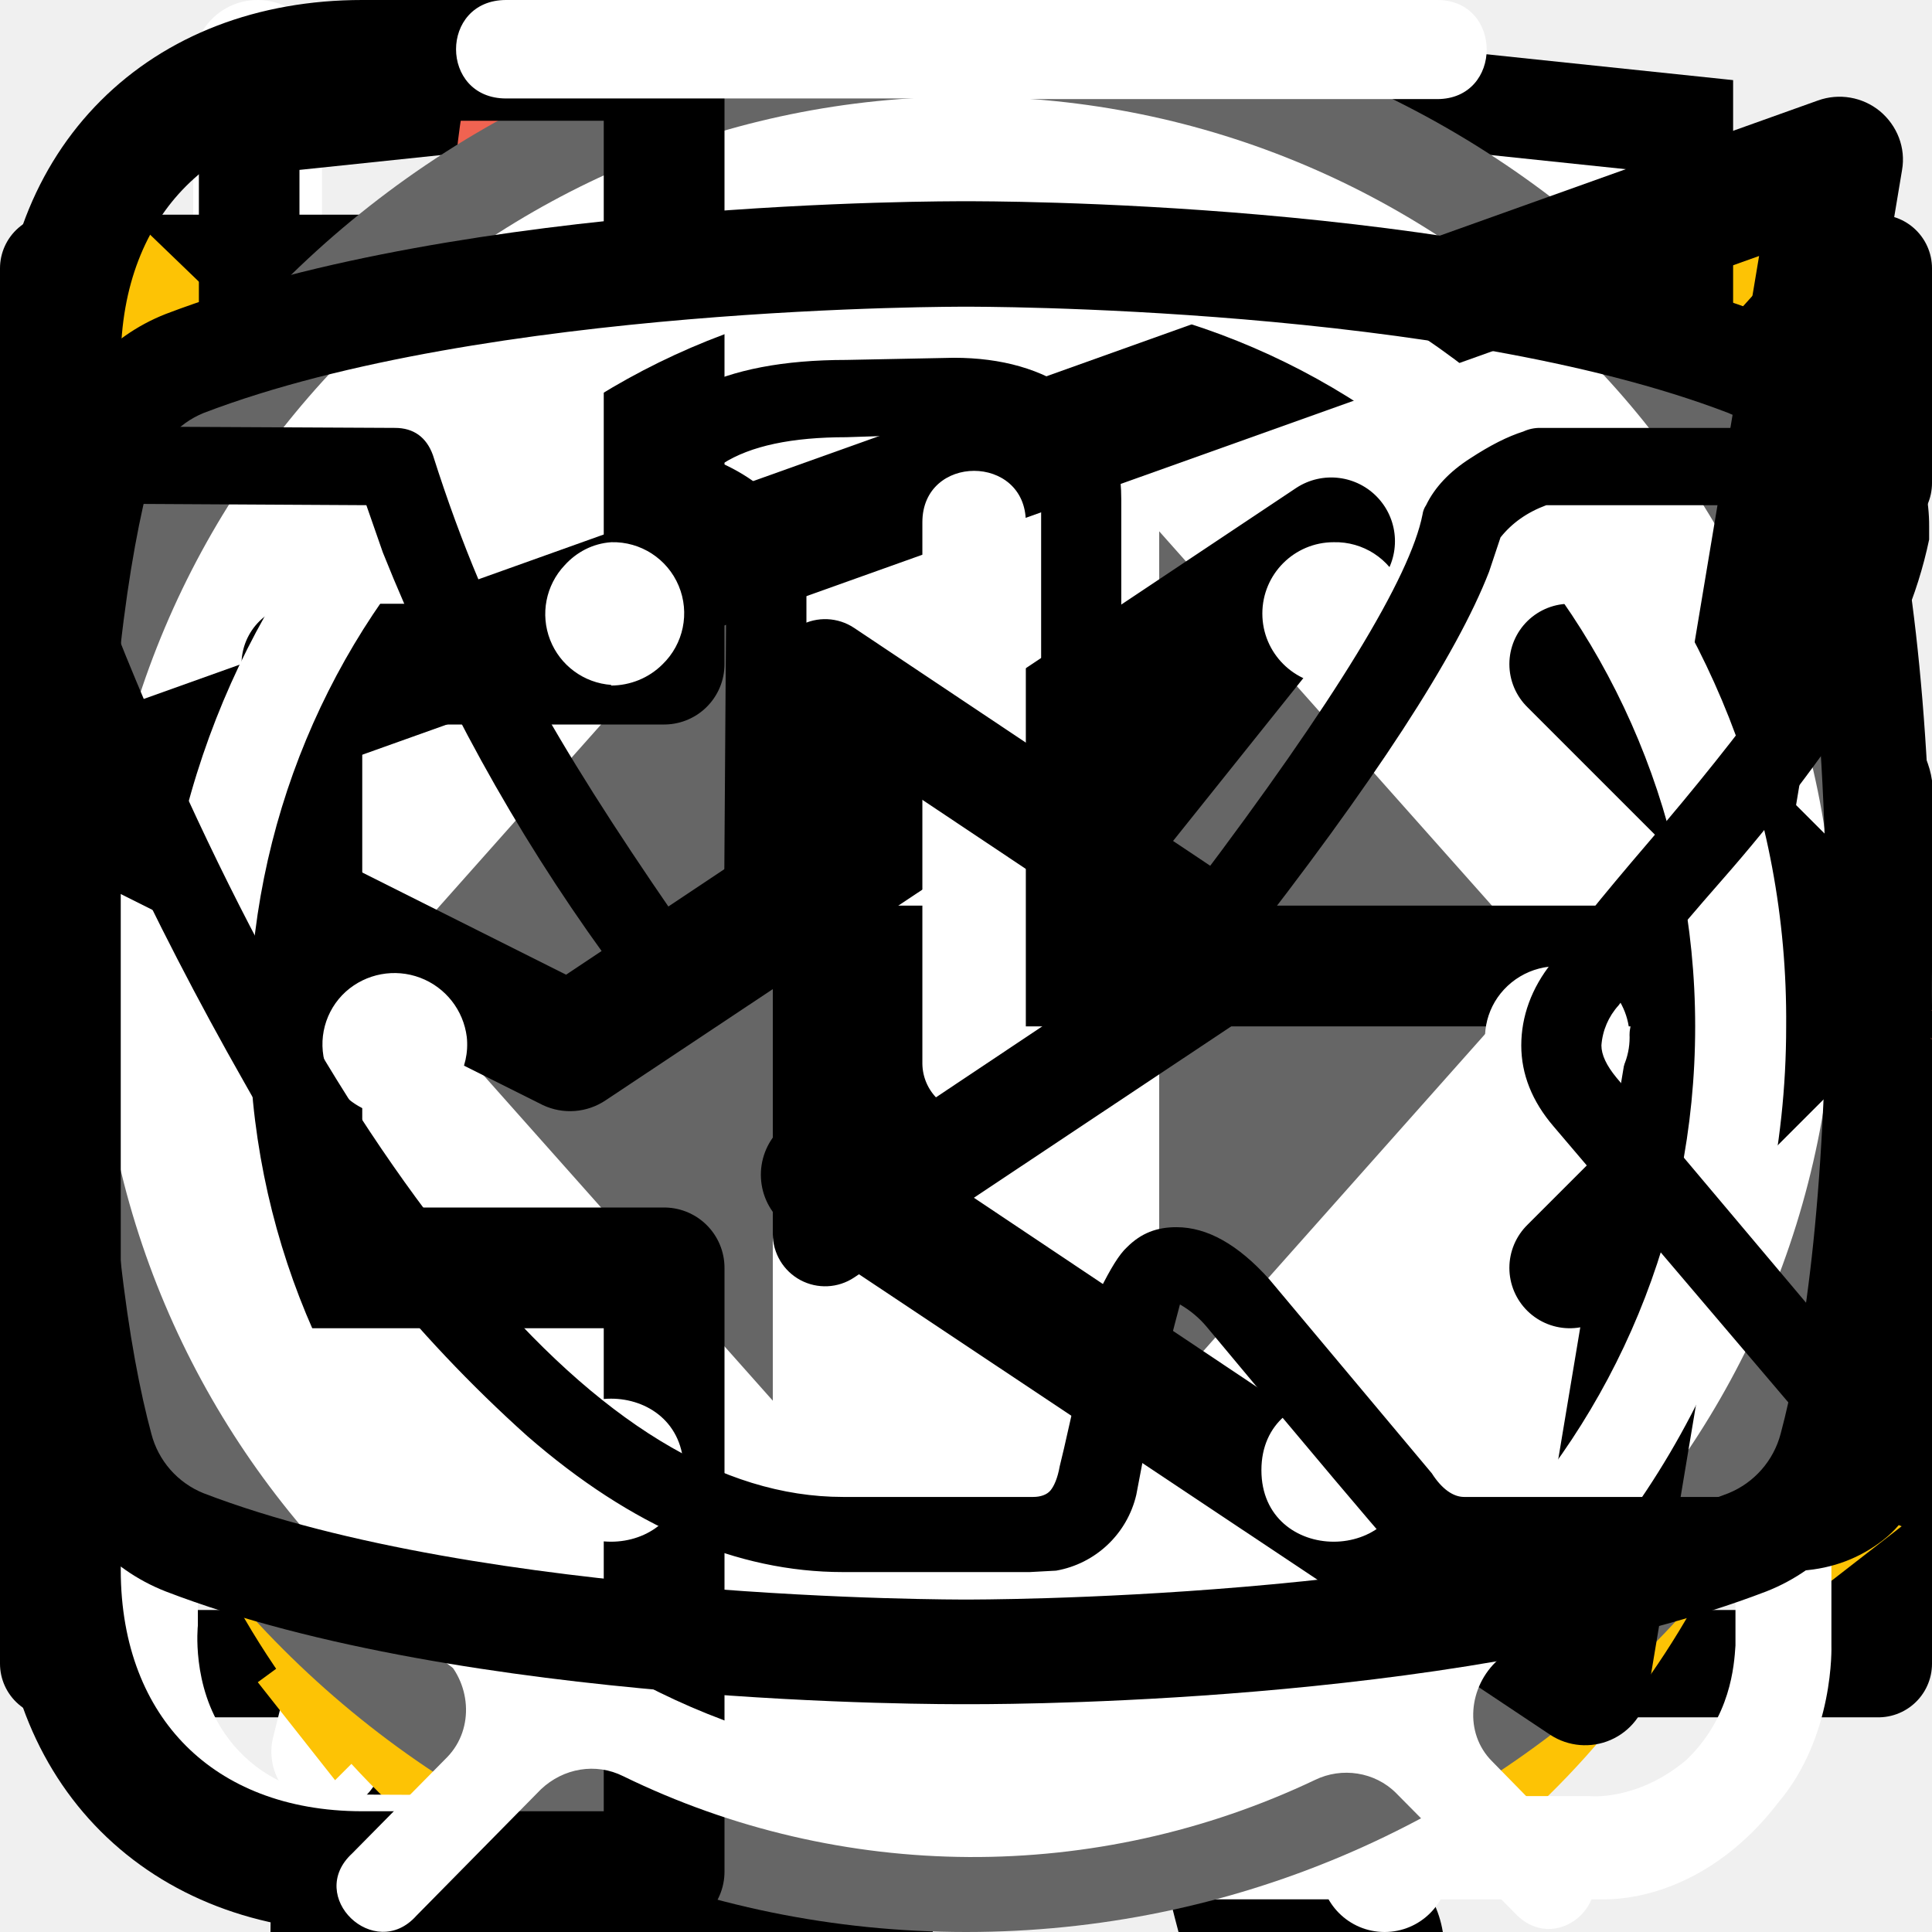
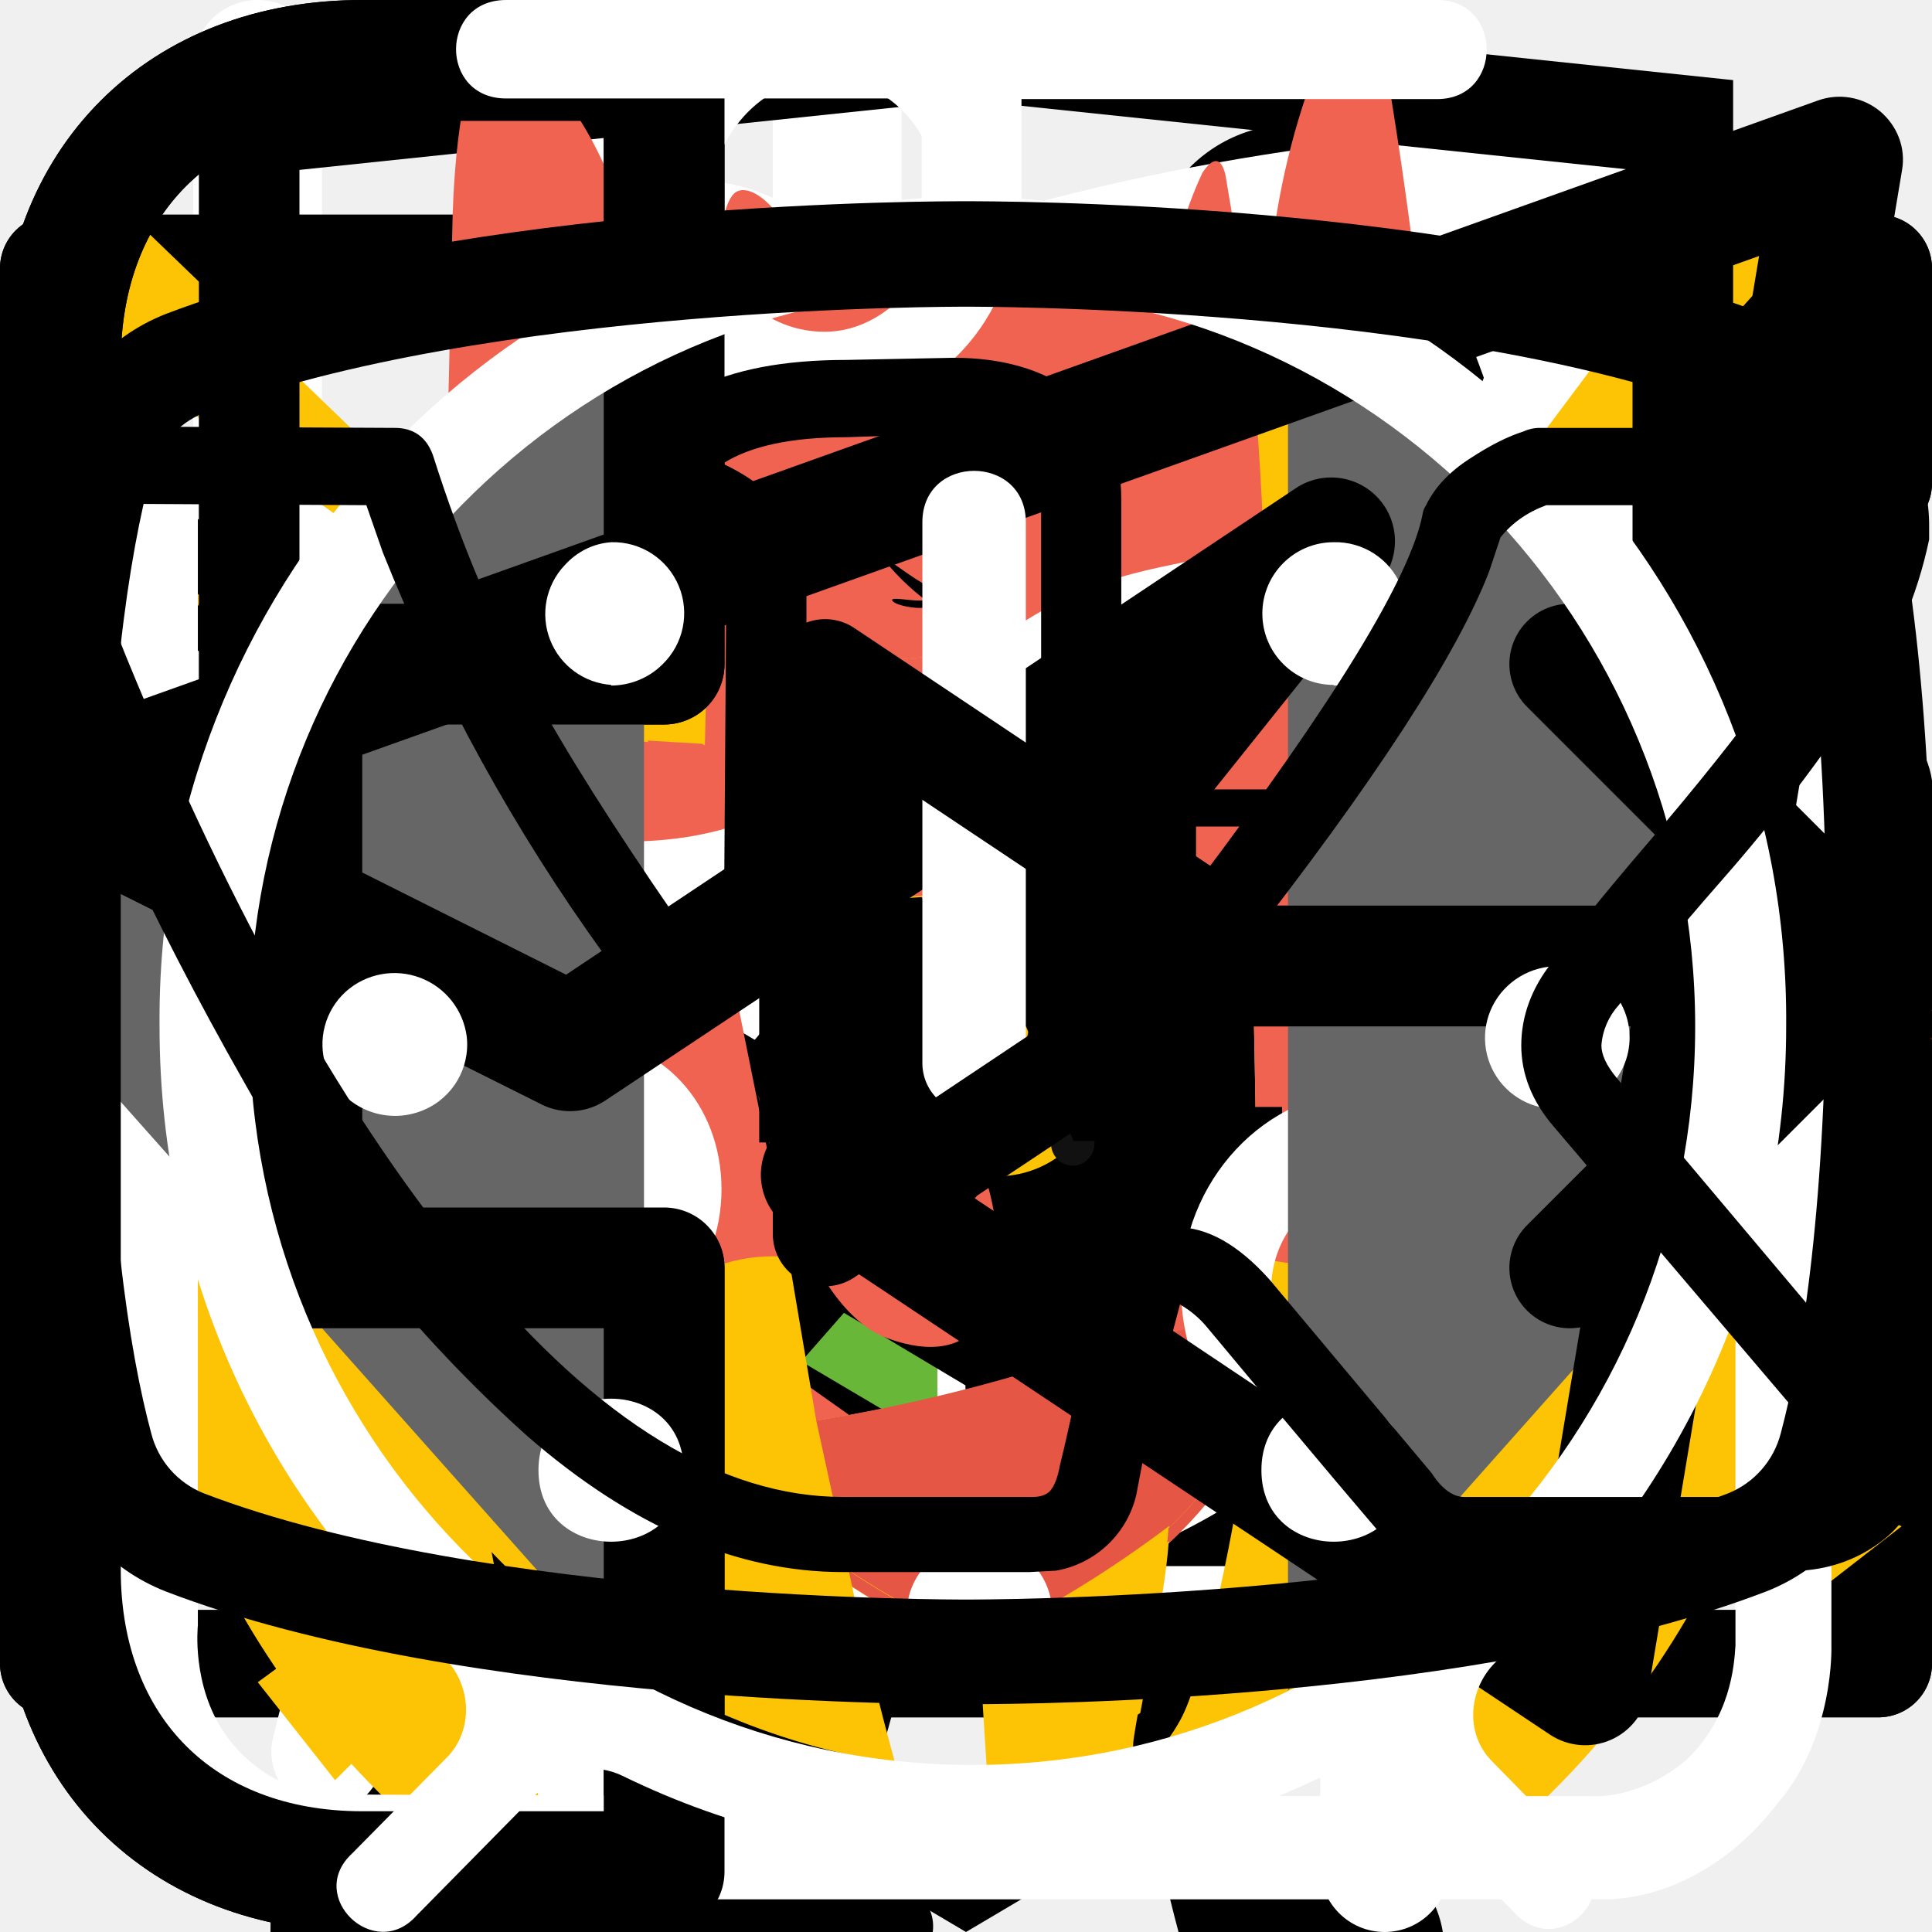
<svg xmlns="http://www.w3.org/2000/svg">
  <style>:root svg:not(:target){display:none}</style>
  <svg viewBox="0 0 32 12" fill="none" id="arrow">
    <path stroke="#000" stroke-width="2" d="M0 6h26" />
    <path d="m32 6-6.75 5.2v-10.4l6.75 5.2Z" fill="#000" />
  </svg>
  <svg viewBox="0 0 268 112" fill="none" id="cat-pro">
    <path d="M246.24 11.51a30.4 30.4 0 0 1 9-9.2c2-1.4 3.2-1.4 4.4 1.2 1.6 3.8 3 7.8 1.8 12a4.59 4.59 0 0 0 .8 4.2c1.2 1.6 2.2 3.2 3.2 4.6a12.54 12.54 0 0 1 1.8 12.4 10.86 10.86 0 0 0-.4 6.2c.4 1.98.4 4.02 0 6a7.5 7.5 0 0 1-5.4 6.4 10.42 10.42 0 0 0-6.4 4 2.09 2.09 0 0 1-1.8 1c-2.4.4-8.4-5-8.4-7.4v-1.2c.2-7.2-.2-7.8-6.8-10.8a8.78 8.78 0 0 1-3.6-2.4c-1.2-1.6-2.8-1.4-4.6-.8-1.8.6-2.8 1.8-2.6 3.8.6 4.85.8 9.73.6 14.6.01.56.15 1.1.4 1.6 6.2 9 8.6 19.6 11.6 29.8 2.4 7.8 6.8 12 14.8 12.6 1.28.1 2.55.3 3.8.6a8.32 8.32 0 0 1 6.8 6.4c1.4 4.2.6 5.2-3.6 5.2h-13a6.48 6.48 0 0 1-4.6-1.6 23.39 23.39 0 0 0-6.8-4 14.53 14.53 0 0 1-6.8-5.2 57.17 57.17 0 0 0-8-9c-5.6-5.8-11.6-11.4-16.8-17.4a22.77 22.77 0 0 1-6.4-15.2c0-1.8-.4-2.6-2.4-1.8-.6.38-1.3.6-2 .6-5.6 0-8.4 3.4-10.4 8.4-1.8 4.2-4.2 8.2-6.4 12.4a20.8 20.8 0 0 0-2 8.4c0 4.8 1.2 6.4 5.6 8 2.8 1 5.4 2 6.8 4.8 1.6 3.2 1.2 4-2.2 4.2h-13.6a3.76 3.76 0 0 1-3.8-2.2l-3.6-6a12.1 12.1 0 0 1-1.4-10.8c.86-3.47.93-7.1.2-10.6a16.84 16.84 0 0 1 3.4-14c1.2-1.4 1.2-2-.8-2.4a100.13 100.13 0 0 1-23.74-8.25.2.2 0 0 1-.06-.15c-6.4-2.4-7.6-2-9.4 4.6-1.6 5.6-3.2 11.2-4.4 17-1.4 6.4.2 12.4 2.2 18.4.8 2.4 3.2 2.2 5 2.8 4 1.2 7.4 2.8 9 7 1.4 3.2 1.2 3.6-2.2 3.6-3.4 0-6.8-.2-10.4 0-3.04.06-6-.93-8.4-2.8-9.6-6.4-12.4-16.2-13.2-26.8-.4-6.6-4-11.8-8.2-16.8-.8-1-1.6-1.4-2.8-.6a88.62 88.62 0 0 1-13.4 6 53.42 53.42 0 0 0-24.4 17.6 21.26 21.26 0 0 0-4.4 10.2c-.6 3.6.4 5.2 4 6.2s5.4 3 5.8 6.8c.2 1.6-.4 2.4-2 2.4h-16.2a3.3 3.3 0 0 1-2.6-1.6c-2.52-3.1-3.86-7-3.8-11-.1-6.9.5-13.8 1.8-20.6a12.6 12.6 0 0 1 6.8-9.6c11.8-5.6 18-16.2 23.6-27.2 1.2-2.2.2-2.6-1.8-2.4-5.6.78-10.9 2.98-15.4 6.4-5.9 4.3-11.45 9.05-16.6 14.2a33.34 33.34 0 0 1-20.6 9.8c-14.6.8-21.4-7.4-20.8-20.6.13-4.5 1.83-8.81 4.8-12.2a8.5 8.5 0 0 1 9-3c3 .8 3.8 2.4 2.6 5.4-.6 1.2-1.4 2.2-2 3.4a15 15 0 0 0-2 4c-2.2 6 .8 10.2 7 10.8 6.6.6 12-2.2 17-6.2a89.88 89.88 0 0 0 16-16.6 41.58 41.58 0 0 1 28.8-16.2c4.6-.6 8.6-2.6 13-3.8a83.01 83.01 0 0 1 25.4-3.6 26 26 0 0 0 11.6-2.2c9.8-4 20-4 30.2-2 8 1.6 16 3.6 23.8 5.6 4.64.87 9.41.73 14-.4a135.6 135.6 0 0 1 26.8-4c5.92-.28 11.83.88 17.2 3.4 4 1.8 4 1.8 3 5.6Z" fill="#000" />
  </svg>
  <svg viewBox="0 0 36 50" fill="none" id="cat-slim">
    <g clip-path="url(#cat-slim_0)">
      <path d="M28.2 0h-.2c-.32.19-.59.47-.74.82a8.03 8.03 0 0 0-.67 1.76.84.84 0 0 1-.76.69 3.77 3.77 0 0 0-2.69 1.95c-.37.66-.69 1.35-.95 2.06-.73 1.9-1.29 3.85-1.98 5.77-.32.87-.34.87-1.32.87-1.16 0-1.08-.18-1.1 1.1 0 .41.13.62.56.6.13 0 .33-.07.39.1.05.18-.13.26-.23.36a4.63 4.63 0 0 1-2.23 1.26c-.97.26-1.97.47-2.92.79-2.45.82-4.7 1.96-6.46 3.9a14.44 14.44 0 0 0-2.44 4.04c-1.89 4.46-2.8 9.15-3.51 13.88a97.06 97.06 0 0 0-.75 6.7c-.1 1.1-.2 2.23-.2 3.35h17.14c.03-.23-.01-.46-.12-.66a2.58 2.58 0 0 0-1.97-1.58c-.36-.08-.4-.2-.18-.48.36-.48.64-1.02.82-1.6.84-2.47 1.16-5.06 1.57-7.62.23-1.96.83-3.85 1.77-5.59a11.13 11.13 0 0 1 2.87-3.28c.43-.32.45-.32.52.23.05.36.06.74.09 1.11a48.2 48.2 0 0 1-.1 7.31c-.2 1.88-.22 3.78-.07 5.67.2 2.2.59 4.36 1.16 6.49h6.84a2.8 2.8 0 0 0-2.18-2.29c-.64-.1-1.3-.07-1.93.1-.31.08-.44 0-.46-.33-.22-2.73-.04-5.47.51-8.16a91.8 91.8 0 0 0 1.57-9.37c.14-1.27.54-2.5 1.18-3.6.6-1.1 1.14-2.23 1.74-3.33a3.03 3.03 0 0 0 .22-2.67c-.14-.37-.27-.74-.44-1.1-.52-1-1.03-2-1.5-3-.26-.52-.2-.59.36-.6.84 0 .84 0 .86-.85v-.34c0-.35-.14-.55-.52-.51h-.78c-.36 0-.46-.15-.37-.52a3.22 3.22 0 0 1 2.64-2.28 11.3 11.3 0 0 1 3.4.22.51.51 0 0 0 .65-.33 40 40 0 0 1 .66-1.55.52.52 0 0 0-.05-.58c-1.65-2.1-3.43-4.05-5.87-5.3a.77.77 0 0 1-.45-.58 9.8 9.8 0 0 0-.65-2.14 1.8 1.8 0 0 0-.73-.89Z" fill="#000" />
    </g>
    <defs>
      <clipPath id="cat-slim_0">
        <path fill="#fff" d="M0 0h36v50h-36z" />
      </clipPath>
    </defs>
  </svg>
  <svg viewBox="0 0 24 19" fill="none" id="checkbox">
    <path d="m9 15.5-7.6-8.6-1.4 1.58 9 10.19 15-16.97-1.4-1.7-13.6 15.5Z" fill="#68B738" />
  </svg>
  <svg viewBox="0 0 26 30" fill="none" id="eat">
    <path fill-rule="evenodd" clip-rule="evenodd" d="M19.12.08a1 1 0 0 1 1.09.21c.9.91 2.1 2.88 3.06 5.92a42.6 42.6 0 0 1 1.73 12.79 1 1 0 0 1-1 1h-3.5v9a1 1 0 1 1-2 0v-28a1 1 0 0 1 .62-.92Zm1.38 17.92h2.5a39.62 39.62 0 0 0-1.64-11.19 22.4 22.4 0 0 0-.86-2.3v13.49Zm-14-18a1 1 0 0 1 1 1v28a1 1 0 1 1-2 0v-28a1 1 0 0 1 1-1Z" fill="#fff" />
    <path fill-rule="evenodd" clip-rule="evenodd" d="M2 0a1 1 0 0 1 1 1v5.5c0 .56.2 1.32.7 1.92.48.56 1.31 1.08 2.8 1.08a1 1 0 1 1 0 2 5.41 5.41 0 0 1-4.33-1.8 5.07 5.07 0 0 1-1.17-3.2v-5.5a1 1 0 0 1 1-1Z" fill="#fff" />
    <path fill-rule="evenodd" clip-rule="evenodd" d="M11 0a1 1 0 0 0-1 1v5.5c0 .56-.2 1.32-.7 1.92-.48.56-1.31 1.08-2.8 1.08a1 1 0 0 0 0 2 5.4 5.4 0 0 0 4.33-1.8 5.07 5.07 0 0 0 1.17-3.2v-5.5a1 1 0 0 0-1-1Z" fill="#fff" />
+   </svg>
+   <svg viewBox="0 0 18 14" fill="none" id="email-icon">
+     <path d="M.5 5.5v8h17v-8m-17-5h17v2l-8.5 6-8.5-6v-2Z" stroke="#000" stroke-linecap="round" stroke-linejoin="round" />
  </svg>
  <svg viewBox="0 0 18 14" fill="none" id="envelope">
    <path d="M.5 5.5v8h17v-8m-17-5h17v2l-8.5 6-8.5-6v-2Z" stroke="#000" stroke-linecap="round" stroke-linejoin="round" />
  </svg>
  <svg viewBox="0 0 78 81" fill="none" id="gift-icon">
    <path d="M64.02 35.63h-49.99a3.18 3.18 0 0 1-3.18-3.16v-9.47a3.18 3.18 0 0 1 3.18-3.16h49.98a3.17 3.17 0 0 1 3.19 3.16v9.47a3.17 3.17 0 0 1-3.18 3.16Zm-49.99-13.37c-.4 0-.74.34-.74.74v9.47c0 .4.33.74.74.74h49.98c.41 0 .75-.33.75-.74v-9.47c0-.4-.34-.74-.75-.74h-49.98Z" fill="#fff" />
    <path d="M57.04 68.08h-36.04a6.11 6.11 0 0 1-6.13-6.09v-27.57c0-.67.55-1.21 1.22-1.21.68 0 1.22.54 1.22 1.21v27.57a3.68 3.68 0 0 0 3.69 3.67h36.04a3.68 3.68 0 0 0 3.7-3.67v-27.57a1.22 1.22 0 0 1 2.44 0v27.57a6.11 6.11 0 0 1-6.14 6.1Z" fill="#fff" />
    <path d="M39.02 68.08c-.67 0-1.22-.54-1.22-1.2v-32.46c0-.67.55-1.21 1.22-1.21.68 0 1.22.54 1.22 1.21v32.45c0 .67-.54 1.21-1.22 1.21Zm-15.21-45.82a7.81 7.81 0 0 1-3.17-10.6 7.9 7.9 0 0 1 10.66-3.16c5.82 3.13 8.96 11.86 9.09 12.23l-2.3.8c-.03-.08-2.96-8.22-7.95-10.9a5.45 5.45 0 0 0-7.36 2.17 5.4 5.4 0 0 0 2.2 7.33l-1.17 2.13Z" fill="#fff" />
    <path d="m54.23 22.26-1.16-2.14a5.38 5.38 0 0 0-1.03-9.92 5.42 5.42 0 0 0-4.14.43c-4.98 2.68-7.91 10.82-7.94 10.9l-2.3-.8c.13-.37 3.27-9.1 9.08-12.23a7.86 7.86 0 0 1 11.29 9.1c-.6 2-1.95 3.66-3.8 4.66Zm7.72 29.6h-45.86c-.67 0-1.22-.55-1.22-1.21 0-.67.55-1.22 1.22-1.22h45.86a1.21 1.21 0 1 1 0 2.42Z" fill="#fff" />
  </svg>
  <svg viewBox="0 0 30 32" fill="none" id="leaf">
    <g clip-path="url(#leaf_0)">
      <path d="M27.84 2.77a.95.95 0 0 0-.9-.77h-.01c-4.94.03-16.95.92-21.8 8.38-2.51 3.88-2.73 8.91-.64 14.96l.07.13a25.93 25.93 0 0 0-1.04 3.32 1 1 0 0 0 .72 1.19l.2.02c.43 0 .81-.32.9-.79.03-.1 2.42-10.37 10.86-16.38.43-.3.55-.93.26-1.38a.9.9 0 0 0-1.3-.28c-4.79 3.4-7.74 8-9.47 11.65-1.24-4.57-.92-8.37.99-11.3 3.74-5.76 12.62-7.15 17.98-7.45-1.16 1.8-2.41 5.1-2.41 10.93 0 3.12-.83 5.52-2.47 7.14-2.62 2.6-6.88 2.83-10 2.58-.51-.04-.96.38-1 .93-.04.55.35 1.03.86 1.07.63.05 1.3.08 1.98.08 3.18 0 6.87-.66 9.43-3.2 2.04-2 3.07-4.9 3.07-8.6 0-9.1 3.22-11.1 3.23-11.1.4-.21.6-.68.5-1.13Z" fill="#fff" />
    </g>
    <defs>
      <clipPath id="leaf_0">
        <path fill="#fff" d="M0 0h30v32h-30z" />
      </clipPath>
    </defs>
  </svg>
  <svg viewBox="0 0 70 59" fill="none" id="logo-desktop">
    <path d="M59.74 23.8a25.42 25.42 0 0 0-8.03-10.37 25.63 25.63 0 0 0-35.72 4.57 25.33 25.33 0 0 0 4.35 35.54 25.63 25.63 0 0 0 12.1 5.18c-.58-2.07-1.17-4.36-1.69-6.8 1.5.98 3.1 1.83 4.75 2.54 0 0 .12 2.14.28 4.53 1.78.03 3.56-.13 5.32-.47a2.1 2.1 0 0 1 0-.75c.29-1.85 1.08-5.2 1.24-7.35a15.1 15.1 0 0 0 2.9-3.68l-.06.44c-.55 4.22-1.7 8.74-2.4 9.98-.22.42-.5.8-.83 1.15a25.65 25.65 0 0 0 16.93-13.16 25.32 25.32 0 0 0 .86-21.34Zm-1.46 3.77c-.44.42-1.35.71-1.5-.58-.15-1.29-.19-2.2-.19-2.2s-1.93-3.4-2.64-3.43c-.72-.04-5.82 3.44-7.17 4.96-1.16 1.28-1.4 1.19-1.4 3.44 0 1.7.23 8.1.1 13l-8.13 2.15c-2.55.73-5.15 1.3-7.78 1.71l-1-5.78h-.14l-2.56-13.07s-3.8-1.42-5.2-1.81a3.77 3.77 0 0 0-3.99.62 5.03 5.03 0 0 0-1.72 3.82c.2.46.37.95.47 1.44.05.48-1.2.43-2 .43-.79 0-.9-1.43-.28-3.1a22.1 22.1 0 0 1 1.82-3.72 11.78 11.78 0 0 1 2.06-2.86s.14-.34 1.25-.24c1.1.1 7.26.42 7.26.42l.05-2.25c6.7-.92 13.44-1.36 20.2-1.33v1.82a22.58 22.58 0 0 1 8.12-1.98.91.91 0 0 1 .77.38c.33.43 2.4 2.98 2.64 3.34a27.6 27.6 0 0 1 1.82 2.98 6.17 6.17 0 0 1-.86 1.83Z" fill="#FDC305" />
    <path d="m56.33 21.5 1 1.27a27.6 27.6 0 0 1 1.82 2.98 6.17 6.17 0 0 1-.85 1.77c-.44.42-1.35.71-1.5-.58-.15-1.29-.2-2.14-.2-2.14s-1.94-3.4-2.65-3.44c-.72-.04-5.82 3.44-7.17 4.96-1.16 1.28-1.4 1.19-1.4 3.44 0 1.49.18 6.6.14 11.14 1.8.2 4.46.7 5.25 1.86 0 0-.29-7.12 7.8-3.39 0 0 .28-9.71 11.43-7.22a43.58 43.58 0 0 0-13.67-10.65Zm-10.5-2.3c.04-5.5-.43-11-1.4-16.4 0 0-.15-1.3-.87-.24-.6 1.26-1 2.6-1.2 3.97a71.13 71.13 0 0 0-12.79.33c-.82-2.72-2.21-3.96-2.88-3.64-.67.33-.75 3.26-.75 3.26l-.33 14.04c6.7-.92 13.45-1.36 20.22-1.33Z" fill="#F06351" />
    <path d="M45.25 46.74c.13-1.06.2-2.47.24-4.03l-8.14 2.16a64.15 64.15 0 0 1-7.78 1.75l1.11 4.96c0 .11 0 .22.07.33 1.5.97 3.1 1.82 4.75 2.53a42.36 42.36 0 0 0 6.86-4.1v.06a15.11 15.11 0 0 0 2.89-3.66Z" fill="#E55645" />
    <path d="M31.93 16.09c-.05-.1 1 .67 1.4.91.41.24.61.42.61.59 0 .17-.26.33-.62.33s-.91-.11-1-.25c-.07-.14.6 0 .94 0h.3a8.04 8.04 0 0 1-1.63-1.58Zm7.48.11s-1 1.27-1.09 1.33c-.09.06-.17.33.2.29.4-.07.81-.16 1.2-.28.12-.06.08-.2-.11-.18-.19.02-.68.05-1 .1l.85-1.25s.03-.12-.05-.01Zm-3.13 6.06c.46-.2.84-.55 1.08-1 .28-.65 0-.9-.43-.99-.6-.1-1.23.02-1.75.34-.39.37-.34.73 0 1 .34.26.7.48 1.1.65Z" fill="#000" />
    <path d="M35.92 23.5c-.12.23-.27.44-.46.6-.29.23-.63.36-1 .38-.55.05-1.1-.1-1.54-.44a2 2 0 0 1-.52-.44 1 1 0 0 0-.36-.25s.74 4.08 2.56 4.73c1.82.66 2.16-.75 2.2-1.13a5.56 5.56 0 0 0-.81-3.21c0-.3-.02-.1-.07-.23Z" fill="#F06351" />
    <path d="M34.22 24.64a3.5 3.5 0 0 1-2.34-1.42.15.15 0 0 1 0-.2.14.14 0 0 1 .1-.04.14.14 0 0 1 .1.04 3.2 3.2 0 0 0 2.1 1.3 2.11 2.11 0 0 0 1.64-.99l.14-.19.1.22s.38.75 1 .8c.61.03 1.05-.42 1.62-1.29a.14.14 0 0 1 .24.16c-.66.97-1.3 1.44-1.89 1.4a1.55 1.55 0 0 1-1.11-.72 2.25 2.25 0 0 1-1.7.93Z" fill="#000" />
    <path d="M36.18 38a3.73 3.73 0 0 0 3.74-3.73 3.73 3.73 0 0 0-3.74-3.72 3.73 3.73 0 0 0-3.74 3.72 3.73 3.73 0 0 0 3.74 3.72Z" fill="#FDC305" />
    <path d="m41.14 31.25-3.13 1.3 1.15-5.59-7.48 9.68 3.12-1.3-1.15 5.6 7.49-9.7Zm-7.38 3.8 4.15-5.37-.8 3.97 1.99-.82-4.18 5.38.8-3.97-1.96.8Zm-1.39-1.46c.61 0 1.11-.5 1.11-1.11a1.11 1.11 0 1 0-2.23 0c0 .6.5 1.1 1.12 1.1Zm6.5 4.02c.44 0 .79-.35.79-.78a.79.79 0 0 0-.79-.78.79.79 0 0 0-.79.78c0 .43.36.78.8.78Zm.96-2.15a.35.35 0 1 0 0-.69c-.2 0-.35.15-.35.34 0 .2.16.35.35.35Z" fill="#111" />
    <path d="M45.78 20.99a57.14 57.14 0 0 0-5.08 5.17 31.74 31.74 0 0 1-5.3 4.86c-.22-.53-1.63-1.51-1.63-1.51s-3.13-2.13-5.19-3.8a31.74 31.74 0 0 1-3.13-2.98l-2-.11a22.57 22.57 0 0 0 11.98 8.76c.86-.13 3.27-1.85 5.08-3.25a57.36 57.36 0 0 0 5.98-5.86c.5-.59.89-1.26 1.14-1.98-1.14.37-1.85.7-1.85.7Z" fill="#F06351" />
    <path d="m65.07 3.47-8.44 9.37-1.22-1.98 8.13-10.86 1.53 3.47Zm-2.57 13.65 5.53-4.08-.77-3.7-5.4 4.77.65 3.01Zm-2.72 31.85 6.12 3.16 3-2.33-6.67-2.72-2.45 1.9Zm-57.83-43.05 3.06-3.33 9.27 8.93-1.22 2.26-11.11-7.86Zm5.41 10.23-4.69-3.1-2.4 3.83 5.15 2.38 1.94-3.11Zm6.52 35.98-4.54 3.32 2.8 3.55 4-3.99-2.26-2.88Z" fill="#FDC305" />
    <path d="M25.87 27.77s-3.8-1.42-5.2-1.81a3.77 3.77 0 0 0-3.99.62 5.03 5.03 0 0 0-1.72 3.82c.2.46.37.95.47 1.44.05.48-1.2.43-2 .43-.79 0-.9-1.43-.28-3.1a22.1 22.1 0 0 1 1.82-3.72c-5.44 2.82-14.97 9.33-14.97 9.33a44.6 44.6 0 0 1 8.17.24c5.24.52 4.99 4.63 4.99 4.63 1.84-.5 3.72-.88 5.62-1.1 2.11-.14 2.26 2.1 2.26 2.1l.53 3.83c.8-.87 1.69-1.65 2.64-2.34a6.07 6.07 0 0 1 4.37-1.3l-2.7-13.07Z" fill="#F06351" />
  </svg>
  <svg viewBox="0 0 27 34" id="logo-html-academy">
    <path d="m13.64.02-.14-.02-13.5 1.4v24.61l13.5 7.99 13.5-7.99v-24.6l-13.36-1.4Zm11.6 25-11.74 6.94-11.73-6.94v-10.1l11.68 6.93.02 1.25-8.02-4.75v1.23l8.04 4.8.02 1.3-8.05-4.76v1.22l8.04 4.81 8.12-4.83v-5.21l3.62-2.15v10.26Zm0-11.57-3.23 1.88-1.48.88-7.06-4.19-.01 1.23 6.04 3.57-.06.03-.13.07-.86.5-4.98-2.95-.01 1.22 3.93 2.33-.93.61-.02.01-2.97-1.74-.01 1.23 1.94 1.13-1.98 1.19-11.62-6.87 11.63-6.96 11.8 6.83Zm0-1.22-11.8-6.92-11.67 6.91v-9.23l11.73-1.23 11.73 1.23v9.24Z" fill="currentColor" />
  </svg>
  <svg viewBox="0 0 33 38" fill="none" id="logo-mobile">
    <g clip-path="url(#logo-mobile_0)">
      <path d="M6.01 20.93v-2.28c6.62-.93 13.3-1.37 19.98-1.34 0 .6 0 1.22-.06 1.84a24.9 24.9 0 0 1 5.94-1.84 16.77 16.77 0 0 0-6.77-8.29 16.25 16.25 0 0 0-19.92 2.08 16.95 16.95 0 0 0-5 9.5l5.83.33Zm20.97 3.55c-1.15 1.3-1.38 1.21-1.38 3.49v9.27a16.7 16.7 0 0 0 5.43-6.05 17.08 17.08 0 0 0 1.97-7.95 17.3 17.3 0 0 0-.32-3.13 32.86 32.86 0 0 0-5.7 4.37Zm-20.68 1.51s-3.75-1.46-5.14-1.85a8.33 8.33 0 0 0-1.16-.29c.1 2.92.96 5.76 2.46 8.24a16.63 16.63 0 0 0 6.14 5.91l-2.3-12.01Z" fill="#FDC305" />
      <path d="M26.04 17.3a92.51 92.51 0 0 0-1.39-16.64s-.14-1.3-.88-.25c-.58 1.27-.98 2.6-1.19 3.99a68.3 68.3 0 0 0-12.65.34c-.78-2.72-2.16-3.98-2.82-3.73-.66.25-.71 3.34-.71 3.34l-.33 14.25a139.1 139.1 0 0 1 19.97-1.3Z" fill="#F06351" />
      <path d="M12.3 14.15c0-.1.98.68 1.39.92.4.25.6.43.6.6 0 .17-.27.34-.62.34-.36 0-.9-.12-1-.27h1.23c-.6-.45-1.15-1-1.6-1.6Zm7.4.11-1.08 1.34c0 .06-.17.35.18.3.4-.06.81-.16 1.2-.29.11 0 .08-.2-.1-.17-.18.02-.69.05-1 .11l.84-1.27s.07-.13-.04-.02Zm-3.11 6.15c.46-.2.84-.56 1.08-1.01.28-.66 0-.92-.44-1.01-.6-.11-1.2.01-1.72.34-.39.37-.34.73-.05 1.01.35.27.73.5 1.13.67Z" fill="#000" />
      <path d="M16.2 21.67a1.7 1.7 0 0 1-1.45.99 2.1 2.1 0 0 1-1.46-.43c-.2-.12-.37-.27-.52-.45-.1-.1-.22-.2-.36-.26 0 0 .74 4.14 2.54 4.8 1.8.66 2.12-.76 2.18-1.14a5.76 5.76 0 0 0-.8-3.27c-.03-.3-.04-.1-.14-.24Z" fill="#F06351" />
      <path d="M14.57 22.82a3.36 3.36 0 0 1-2.35-1.53.14.14 0 0 1 .09-.13.14.14 0 0 1 .15.03c.5.7 1.25 1.17 2.09 1.31a2.04 2.04 0 0 0 1.61-1l.14-.2.1.21s.37.77 1 .8c.62.05 1.03-.4 1.59-1.28a.14.14 0 0 1 .2 0c.03.02.05.05.06.09 0 .03 0 .07-.02.1-.63 1.02-1.25 1.46-1.86 1.42a1.52 1.52 0 0 1-1.1-.77 2.25 2.25 0 0 1-1.7.95Z" fill="#000" />
      <path d="M25.99 19.12a58.7 58.7 0 0 0-5.02 5.24 31.58 31.58 0 0 1-5.24 4.94c-.22-.53-1.6-1.52-1.6-1.52s-3.1-2.17-5.14-3.86a34.1 34.1 0 0 1-3.1-3.04l-1.98-.1a22.39 22.39 0 0 0 11.89 8.88c.85-.14 3.24-1.87 5.02-3.29a58.15 58.15 0 0 0 5.88-5.95c.5-.6.88-1.28 1.13-2.02-1.09.4-1.84.72-1.84.72Z" fill="#F06351" />
    </g>
    <defs>
      <clipPath id="logo-mobile_0">
        <path fill="#fff" d="M0 0h33v38h-33z" />
      </clipPath>
    </defs>
  </svg>
  <svg viewBox="0 0 60 50" fill="none" id="logo-tablet">
    <path d="M51.2 19.05a22.3 22.3 0 0 0-6.88-9.13 21.5 21.5 0 0 0-21.62-2.95 21.95 21.95 0 0 0-9 6.97 22.76 22.76 0 0 0-3.04 22.04 22.31 22.31 0 0 0 6.78 9.22c3 2.42 6.57 4 10.36 4.56-.5-1.82-1-3.84-1.44-5.98 1.29.86 2.65 1.6 4.07 2.23 0 0 .1 1.88.24 3.99a21.7 21.7 0 0 0 4.55-.41 1.9 1.9 0 0 1 0-.67c.25-1.63.94-4.57 1.07-6.46.99-.94 1.83-2.03 2.48-3.24l-.05.39c-.47 3.71-1.45 7.68-2.05 8.78-.2.37-.43.7-.71 1 3.1-.74 6-2.16 8.5-4.15 2.5-2 4.55-4.53 6-7.42a22.73 22.73 0 0 0 .75-18.77Zm-1.25 3.3c-.38.38-1.15.64-1.28-.5a30.8 30.8 0 0 1-.16-1.93s-1.65-2.99-2.27-3.02c-.62-.04-4.99 3.02-6.14 4.36-1 1.12-1.2 1.05-1.2 3.03 0 1.49.19 7.12.09 11.43l-6.97 1.9a53.8 53.8 0 0 1-6.67 1.5l-.86-5.09h-.12l-2.2-11.49s-3.25-1.26-4.45-1.6a3.16 3.16 0 0 0-3.42.55 4.42 4.42 0 0 0-1.48 3.36c.18.4.32.83.4 1.27.05.42-1.02.37-1.7.37-.69 0-.79-1.25-.25-2.73a19.9 19.9 0 0 1 1.56-3.26c.46-.93 1.06-1.78 1.77-2.52 0 0 .12-.3 1.07-.21.95.09 6.22.37 6.22.37l.05-1.98c5.73-.8 11.51-1.2 17.3-1.17v1.6a18.95 18.95 0 0 1 6.97-1.74.76.76 0 0 1 .65.34c.3.37 2.06 2.61 2.27 2.94.57.83 1.1 1.7 1.57 2.61a5.5 5.5 0 0 1-.75 1.6v.02Z" fill="#FDC305" />
    <path d="m48.28 17.02.86 1.12c.57.84 1.1 1.72 1.56 2.62a5.5 5.5 0 0 1-.73 1.55c-.38.38-1.16.63-1.28-.5-.13-1.14-.18-1.89-.18-1.89s-1.65-2.99-2.27-3.02c-.62-.04-4.99 3.02-6.14 4.36-1 1.12-1.2 1.05-1.2 3.03 0 1.3.15 5.8.11 9.8 1.55.17 3.83.6 4.51 1.63 0 0-.25-6.26 6.68-2.98 0 0 .24-8.54 9.8-6.35a37.5 37.5 0 0 0-11.72-9.37Zm-9-2.02c.03-4.84-.37-9.67-1.2-14.43 0 0-.13-1.13-.74-.2-.51 1.1-.86 2.27-1.03 3.48a59.42 59.42 0 0 0-10.96.3c-.7-2.4-1.9-3.49-2.47-3.2-.58.29-.65 2.86-.65 2.86l-.28 12.35a121 121 0 0 1 17.33-1.17Z" fill="#F06351" />
    <path d="M38.78 39.22c.11-.93.17-2.17.2-3.54l-6.96 1.9a53.8 53.8 0 0 1-6.67 1.54l.95 4.36c0 .1 0 .2.06.29 1.3.85 2.65 1.6 4.07 2.22 2.07-1 4.04-2.21 5.88-3.6v.05c.98-.94 1.82-2.02 2.47-3.22Z" fill="#E55645" />
    <path d="M27.37 12.26c-.05-.08.85.6 1.2.8.35.22.52.37.52.52 0 .15-.22.3-.53.3-.3 0-.78-.1-.85-.23-.07-.12.51 0 .8 0h.25c-.53-.4-1-.86-1.4-1.39Zm6.41.1s-.86 1.12-.93 1.17c-.08.05-.15.3.16.25.35-.05.7-.13 1.04-.24.1-.06.06-.18-.1-.16-.16.02-.58.04-.85.1l.72-1.11s.03-.1-.04-.01Zm-2.68 5.33c.4-.18.72-.49.93-.87.24-.58 0-.8-.38-.88-.52-.1-1.05.01-1.5.3-.33.32-.29.64 0 .87.3.24.6.43.94.58Z" fill="#000" />
    <path d="M30.79 18.79a1.46 1.46 0 0 1-1.25.86c-.47.04-.94-.1-1.32-.39a1.7 1.7 0 0 1-.45-.4.85.85 0 0 0-.31-.21s.64 3.59 2.2 4.16c1.55.58 1.84-.66 1.89-1 .05-.99-.2-1.97-.7-2.82 0-.26-.02-.09-.06-.2Z" fill="#F06351" />
    <path d="M29.33 19.78a2.96 2.96 0 0 1-2-1.24.13.13 0 0 1 0-.18.12.12 0 0 1 .13-.03l.03.03a2.78 2.78 0 0 0 1.8 1.14 1.78 1.78 0 0 0 1.41-.87l.12-.16.09.19s.32.66.85.7c.53.03.9-.37 1.4-1.13a.12.12 0 0 1 .17-.03c.02.01.04.04.05.08 0 .03 0 .06-.02.09-.57.86-1.1 1.27-1.62 1.23a1.3 1.3 0 0 1-.95-.64 1.95 1.95 0 0 1-1.46.82Z" fill="#000" />
    <path d="M31 31.53a3.25 3.25 0 0 0 3.22-3.27 3.25 3.25 0 0 0-3.21-3.28 3.24 3.24 0 0 0-3.2 3.28c0 1.8 1.43 3.27 3.2 3.27Z" fill="#FDC305" />
    <path d="m35.26 25.6-2.68 1.14.99-4.91-6.42 8.51 2.68-1.14-.98 4.92 6.4-8.53Zm-6.32 3.34 3.56-4.72-.7 3.49 1.71-.72-3.58 4.73.7-3.5-1.7.72Zm-1.2-1.29c.53 0 .96-.43.96-.97a.97.97 0 0 0-.96-.98.97.97 0 0 0-.96.98c0 .54.43.97.96.97Zm5.58 3.55c.37 0 .67-.31.67-.7 0-.37-.3-.68-.67-.68-.38 0-.68.3-.68.69 0 .38.3.69.68.69Zm.82-1.9a.3.3 0 0 0 .3-.3.3.3 0 0 0-.3-.3.3.3 0 0 0-.3.3c0 .17.13.3.3.3Z" fill="#111" />
    <path d="M39.24 16.57c-1.55 1.42-3 2.94-4.36 4.55a27.48 27.48 0 0 1-4.54 4.27c-.19-.46-1.4-1.32-1.4-1.32s-2.68-1.88-4.44-3.35a27.62 27.62 0 0 1-2.68-2.62l-1.71-.1a19.39 19.39 0 0 0 10.26 7.72c.73-.13 2.8-1.64 4.35-2.87a49.8 49.8 0 0 0 5.13-5.15c.43-.52.76-1.1.98-1.75-.98.34-1.6.62-1.6.62Zm-17.06 5.97s-3.26-1.26-4.46-1.6a3.16 3.16 0 0 0-3.42.55 4.42 4.42 0 0 0-1.48 3.36c.18.4.32.83.41 1.27.04.42-1.03.37-1.71.37-.68 0-.79-1.25-.25-2.73a19.9 19.9 0 0 1 1.56-3.26c-4.66 2.48-12.83 8.2-12.83 8.2a38.4 38.4 0 0 1 7 .21c4.5.46 4.28 4.07 4.28 4.07 1.58-.44 3.19-.76 4.81-.96 1.82-.13 1.95 1.85 1.95 1.85l.45 3.36c.69-.76 1.45-1.45 2.27-2.06a5.11 5.11 0 0 1 3.74-1.13l-2.32-11.5Z" fill="#F06351" />
  </svg>
  <svg viewBox="0 0 128 24" id="logo-text">
    <path d="M1.62 21.96a9.43 9.43 0 0 1-1.6-5.72v-8.48a9.56 9.56 0 0 1 1.5-5.82c1.1-1.33 2.8-1.94 5.31-1.94 2.5 0 4.1.61 5.1 1.74a7.43 7.43 0 0 1 1.51 5v2.04h-4.9v-2.35a5.4 5.4 0 0 0-.3-2.04 1.42 1.42 0 0 0-1.4-.82c-.71 0-1.21.2-1.41.72a6.72 6.72 0 0 0-.3 2.25v10.92a4.3 4.3 0 0 0 .4 2.15c.2.5.7.71 1.4.71s1.1-.2 1.3-.71c.23-.7.33-1.42.3-2.15v-2.45h4.91v2.05a7.92 7.92 0 0 1-1.5 5.1c-1 1.23-2.7 1.84-5.1 1.84-2.41-.1-4.22-.71-5.22-2.04Zm17.73-21.66h5.7l4.21 23.3h-4.6l-.8-4.91h-3.31l-.8 4.9h-4.7l4.3-23.28Zm4.1 15.33-1.2-9.1-1.2 9.1h2.4Zm9.32-11.44h-3.4v-3.88h11.9v3.78h-3.4v19.5h-5.1v-19.4Zm17.63-3.89h8.8v2.46h-5.7v7.66h4.6v2.35h-4.6v8.57h5.7v2.35h-8.9v-23.38h.1Zm11.4 0h2.21l6.51 15.43v-15.42h2.6v23.28h-2l-6.6-15.93v15.93h-2.71v-23.28Zm14.33 0h8.81v2.46h-5.7v7.66h4.6v2.35h-4.6v8.57h5.7v2.35h-8.81v-23.38Zm11.41 0h4.61a7.9 7.9 0 0 1 5.1 1.44c1.1.92 1.6 2.55 1.6 4.7 0 2.96-.9 4.8-2.8 5.4l3.21 11.65h-3.1l-3-10.93h-2.51v10.93h-3.2v-23.18h.1Zm4.41 10.01c1.03.1 2.06-.2 2.9-.81.6-.51.9-1.53.9-3.07a6.72 6.72 0 0 0-.3-2.24 2.58 2.58 0 0 0-1.1-1.23 4.49 4.49 0 0 0-2.2-.4h-1.4v7.65h1.2v.1Zm10.91 11.55a10.49 10.49 0 0 1-1.4-5.93v-7.76a17 17 0 0 1 .5-4.4c.34-1.06 1-2 1.9-2.65 1.12-.67 2.41-1 3.71-.92 2.1 0 3.6.51 4.5 1.64a7.93 7.93 0 0 1 1.41 5.1v.82h-3v-.71c0-.86-.07-1.71-.2-2.56a2.05 2.05 0 0 0-.8-1.32 3.05 3.05 0 0 0-1.9-.51 2.96 2.96 0 0 0-2.01.6 2.3 2.3 0 0 0-.8 1.64c-.13.92-.2 1.84-.2 2.76v8.68a9.43 9.43 0 0 0 .6 3.88c.4.82 1.2 1.12 2.4 1.12a2.38 2.38 0 0 0 2.4-1.22c.53-1.3.77-2.69.7-4.09v-1.63h-2.9v-2.35h5.81v11.54h-2l-.3-2.65a4.17 4.17 0 0 1-1.56 2.2c-.74.53-1.64.8-2.55.76a4.92 4.92 0 0 1-4.3-2.04Zm17.13-6.44-4.9-15.01h3l3.5 11.23 3.4-11.23h3.01l-4.9 15.01v8.17h-3.01v-8.17h-.1Z" />
  </svg>
+   <svg viewBox="0 0 16 16" fill="none" id="phone-icon">
+     <path d="M7 8h8.5m0 0-2.5-2.5m2.5 2.5-2.5 2.5m-7.5-10v5h-3v5h3v5h-2.5c-1.5 0-2.5-1-2.5-2.5v-10c0-1.5 1-2.5 2.5-2.5h2.5Z" stroke="#000" stroke-linecap="round" stroke-linejoin="round" />
+   </svg>
  <svg viewBox="0 0 27 29" fill="none" id="powder">
    <path d="M11.38 0c-1.64 0-2.9 1.36-2.9 3.08s1.26 3.08 2.9 3.08c1.63 0 2.9-1.36 2.9-3.08s-1.27-3.08-2.9-3.08Zm0 1.18c1 0 1.72.84 1.72 1.9 0 1-.8 1.9-1.72 1.9-1 0-1.73-.84-1.73-1.9 0-1 .78-1.9 1.72-1.9Zm-10.88 23.56c0 1.18.4 2.18 1.36 3 1 .84 2.17.77 2.17.77h19.04c.77 0 1.8-.38 2.62-1.45.85-1 .8-2.36.8-2.36v-17.21c0-.44-.12-.6-.75-.6-.64 0-.69.27-.69.59v17.22c-.02.3-.07 1.08-.74 1.72-.74.62-1.45.54-1.45.54s-18.13 0-19.03-.03a2.14 2.14 0 0 1-1.45-.9c-.51-.73-.41-1.63-.41-1.63v-17.22c0-.46-.24-.64-.73-.64s-.74.18-.74.58v17.62Zm16.31-16.31c-1.08.23-2.17.38-4.26 2.35-2.08 2-3.62 1.9-5.16 1.82-1.54-.1-3.17-1.54-3.45-1.9-.33-.36-.9-.12-1.08.11-.16.24-.16.64.1 1 1.27 1.18 2.45 2.08 4.72 2.26a7.5 7.5 0 0 0 5.89-2.26c1.45-1.45 2.17-1.72 3.26-1.9a6.3 6.3 0 0 1 5.08 1.26c1 1.1 1.26.78 1.54.48.54-.72-.23-1.27-1.1-1.9a7.24 7.24 0 0 0-5.52-1.28l-.02-.04Zm-9.06 7.16c-1.18 0-2.08 1-2.08 2.26 0 1.27.9 2.27 2.08 2.27 1.18 0 2.08-1 2.08-2.27s-.9-2.26-2.08-2.26Zm11.78.78c-1.54 0-2.8 1.36-2.8 2.99 0 1.63 1.26 2.99 2.8 2.99 1.54 0 2.81-1.36 2.81-3 0-1.62-1.27-2.98-2.8-2.98Zm0 1.45c.8 0 1.45.7 1.45 1.54a1.5 1.5 0 0 1-1.45 1.54c-.8 0-1.45-.7-1.45-1.54 0-.86.65-1.54 1.45-1.54Z" fill="#fff" />
  </svg>
-   <svg viewBox="0 0 40 40" fill="none" id="slider">
-     <rect x="1" y="1" width="38" height="38" rx="19" fill="#fff" />
-     <rect x="1" y="1" width="38" height="38" rx="19" stroke="#666" stroke-width="2" />
-     <path d="m16 11-8 9 8 9v-18Zm16 9-8-9v18l8-9Z" fill="#666" />
+   <svg viewBox="0 0 24 18" fill="none" id="slider">
+     <path d="m8 0-8 9 8 9v-18Zm16 9-8-9v18l8-9Z" fill="#666" />
  </svg>
  <svg viewBox="0 0 20 18" fill="currentColor" id="telegram">
    <path fill-rule="evenodd" clip-rule="evenodd" d="M19.46.15c.18.15.27.38.23.61l-2.63 15.76a.66.66 0 0 1-1.01.44l-7.88-5.25a.66.66 0 0 1-.15-.96l2.61-3.26-4.36 2.9a.66.66 0 0 1-.65.05l-5.26-2.63a.66.66 0 0 1 .08-1.2l18.38-6.57a.66.66 0 0 1 .64.11Zm-17.13 7.17 3.53 1.77 7.56-5.04a.66.66 0 0 1 .88.96l-4.8 6 6.43 4.3 2.28-13.66-15.88 5.67Z" />
  </svg>
  <svg viewBox="0 0 16 16" fill="none" id="telephone">
    <path d="M7 8h8.5m0 0-2.5-2.5m2.5 2.5-2.5 2.5m-7.5-10v5h-3v5h3v5h-2.5c-1.5 0-2.5-1-2.5-2.5v-10c0-1.5 1-2.5 2.5-2.5h2.5Z" stroke="#000" stroke-linecap="round" stroke-linejoin="round" />
  </svg>
  <svg viewBox="0 0 27 31" fill="none" id="time">
    <path d="M6.12 0c-1.07 0-1.07 1.58 0 1.58h6.67v1.6a13.21 13.21 0 0 0-12.23 13.3c0 4.02 1.75 7.64 4.52 10.07.48.43.54 1.18.1 1.64l-1.53 1.55c-.75.69.36 1.75 1.03 1l2-2.03c.36-.34.88-.43 1.32-.21a12.79 12.79 0 0 0 11.1.06c.43-.21.96-.13 1.3.21l1.95 1.97c.68.64 1.66-.31 1.04-1l-1.45-1.48c-.45-.45-.38-1.2.1-1.63a13.47 13.47 0 0 0 4.62-10.16 13.2 13.2 0 0 0-12.27-13.28v-1.6h6.67c1.06 0 1.06-1.59 0-1.59h-14.94Zm-4.12 16.47c0-6.53 5.2-11.82 11.6-11.82 6.41 0 11.6 5.3 11.6 11.82 0 6.55-5.19 11.85-11.6 11.85-6.4 0-11.6-5.3-11.6-11.85Zm10.8-8.09c0-1.1 1.66-1.1 1.66 0v8.63c0 .23-.09.44-.25.6a.86.86 0 0 1-.6.25.82.82 0 0 1-.57-.23.8.8 0 0 1-.24-.56v-8.69Zm-5 2.62c.31 0 .61-.12.83-.34a1.14 1.14 0 0 0-.82-1.96c-.3.02-.56.16-.75.37a1.14 1.14 0 0 0 .75 1.92Zm11.6 0c.31 0 .6-.12.82-.34a1.14 1.14 0 0 0-.82-1.96 1.14 1.14 0 0 0 0 2.29Zm-10.43 12.59c0 1.53-2.33 1.53-2.33 0s2.33-1.53 2.33 0Zm4.64 3.44a1.18 1.18 0 0 0 1.17-.68 1.14 1.14 0 0 0-.7-1.56 1.17 1.17 0 0 0-1.22.32 1.14 1.14 0 0 0 .75 1.92Zm-8.12-10.39a1.14 1.14 0 0 1-.69 1.17 1.17 1.17 0 0 1-1.57-.7 1.14 1.14 0 0 1 .32-1.2 1.17 1.17 0 0 1 1.94.73Zm17.39 1.15a1.17 1.17 0 0 0 1.17-.68 1.14 1.14 0 0 0-.7-1.55 1.17 1.17 0 0 0-1.22.32 1.14 1.14 0 0 0 .75 1.91Zm-2.32 5.8c0 1.53-2.32 1.53-2.32 0s2.32-1.53 2.32 0Z" fill="#fff" />
  </svg>
  <svg viewBox="0 0 27 17" id="vk">
    <path d="M0 2.34c0-.86.52-1.32 1.55-1.38l3.97.02c.26 0 .44.13.53.38.4 1.26.86 2.34 1.37 3.25.5.92 1.17 1.97 1.99 3.16.07.15.18.23.34.23.13 0 .22-.06.3-.18l.07-.28.03-4.35c0-.3-.07-.5-.23-.6-.15-.1-.43-.18-.83-.23-.32-.05-.48-.23-.48-.55 0-.07 0-.12.02-.15.38-1.09 1.44-1.63 3.2-1.63l1.5-.03c.67 0 1.23.16 1.67.48.44.32.67.82.67 1.5v5.72c.12.08.24.12.34.12.27 0 .5-.15.7-.45 1.95-2.58 3-4.31 3.17-5.18a.3.3 0 0 1 .05-.13c.12-.25.33-.47.61-.65.29-.19.53-.31.75-.38a.55.55 0 0 1 .24-.05h4.13l.26.03c.36 0 .63.16.83.47.07.1.12.21.15.33a2.4 2.4 0 0 1 .06.55v.18a6.11 6.11 0 0 1-.94 2.2 23.4 23.4 0 0 1-1.93 2.53c-.79.9-1.27 1.5-1.47 1.78a.93.93 0 0 0-.24.56c0 .13.07.28.21.45l3.9 4.63c.2.26.31.56.31.88 0 .38-.16.7-.48.95-.32.25-.7.4-1.14.43l-.46.02h-4.04c-.02 0-.06 0-.11.02a.86.86 0 0 1-.1.01c-.4 0-.76-.16-1.1-.48-.12-.13-.96-1.12-2.5-2.97a1.39 1.39 0 0 0-.38-.32 38.47 38.47 0 0 0-.53 2.24l-.08.42a1.4 1.4 0 0 1-1.12 1.06l-.37.02h-2.61c-1.48 0-2.95-.63-4.41-1.9a19.3 19.3 0 0 1-3.96-4.95 47.51 47.51 0 0 1-3.28-7.05 1.92 1.92 0 0 1-.13-.73Zm16.01 6.51c-.37 0-.7-.1-1.01-.29a.9.9 0 0 1-.45-.79v-5.78c0-.34-.1-.58-.27-.72-.18-.14-.49-.21-.93-.21l-1.52.05c-.76 0-1.34.12-1.73.37.78.36 1.17.93 1.17 1.71v4.43a1.5 1.5 0 0 1-.53 1.04 1.6 1.6 0 0 1-1.07.42c-.53 0-.94-.24-1.22-.73a26.16 26.16 0 0 1-3.1-5.63l-.23-.66-3.55-.02c-.23 0-.36.01-.38.03-.03.03-.04.1-.04.22 0 .15.01.3.05.48l.56 1.4c1.49 3.64 3.11 6.51 4.86 8.6 1.75 2.1 3.47 3.15 5.16 3.15h2.66c.1 0 .19-.03.24-.09.05-.06.1-.17.13-.34l.06-.25.5-2.21c.15-.3.27-.5.38-.6.2-.2.42-.28.69-.28.43 0 .86.24 1.3.73l2.27 2.71c.14.22.3.33.45.33h4.4c.53 0 .8-.13.8-.38a.47.47 0 0 0-.08-.25l-3.87-4.55c-.3-.35-.45-.73-.45-1.13 0-.4.14-.8.43-1.16.23-.34.68-.9 1.34-1.67.67-.78 1.25-1.51 1.75-2.19.5-.68.82-1.3.98-1.85l.08-.33a.37.37 0 0 1-.02-.16.54.54 0 0 0-.03-.19h-4.18c-.27.1-.48.25-.64.45l-.16.48c-.45 1.16-1.6 2.94-3.5 5.36-.36.33-.8.5-1.3.5Z" fill="currentColor" />
  </svg>
  <svg viewBox="0 0 24 19" fill="currentColor" id="youtube">
    <path d="m15.85 8.8-5.24-3.5a.65.65 0 0 0-1.01.55v6.98a.65.65 0 0 0 1.01.54l5.24-3.49a.65.65 0 0 0 0-1.09Zm-4.94 2.8v-4.53l3.4 2.27-3.4 2.27Zm12.48-8.56a2.4 2.4 0 0 0-1.45-1.63c-3.72-1.43-9.69-1.41-9.94-1.41s-6.22-.02-9.94 1.4a2.4 2.4 0 0 0-1.45 1.64 25.32 25.32 0 0 0-.61 6.3c0 3.26.33 5.22.61 6.3a2.4 2.4 0 0 0 1.45 1.63c3.72 1.43 9.69 1.4 9.94 1.4h.08c.75 0 6.31-.04 9.86-1.4a2.4 2.4 0 0 0 1.45-1.64c.28-1.07.61-3.03.61-6.3 0-3.25-.33-5.22-.61-6.29Zm-1.27 12.27a1.1 1.1 0 0 1-.65.74c-3.5 1.34-9.4 1.32-9.47 1.32-.07 0-5.98.02-9.47-1.32a1.09 1.09 0 0 1-.65-.74c-.27-1-.57-2.85-.57-5.97 0-3.12.3-4.97.57-5.97a1.1 1.1 0 0 1 .65-.74c3.5-1.34 9.4-1.32 9.47-1.32.07 0 5.98-.02 9.47 1.32a1.1 1.1 0 0 1 .65.74c.27 1 .57 2.85.57 5.97 0 3.12-.3 4.96-.57 5.97Z" />
  </svg>
</svg>
